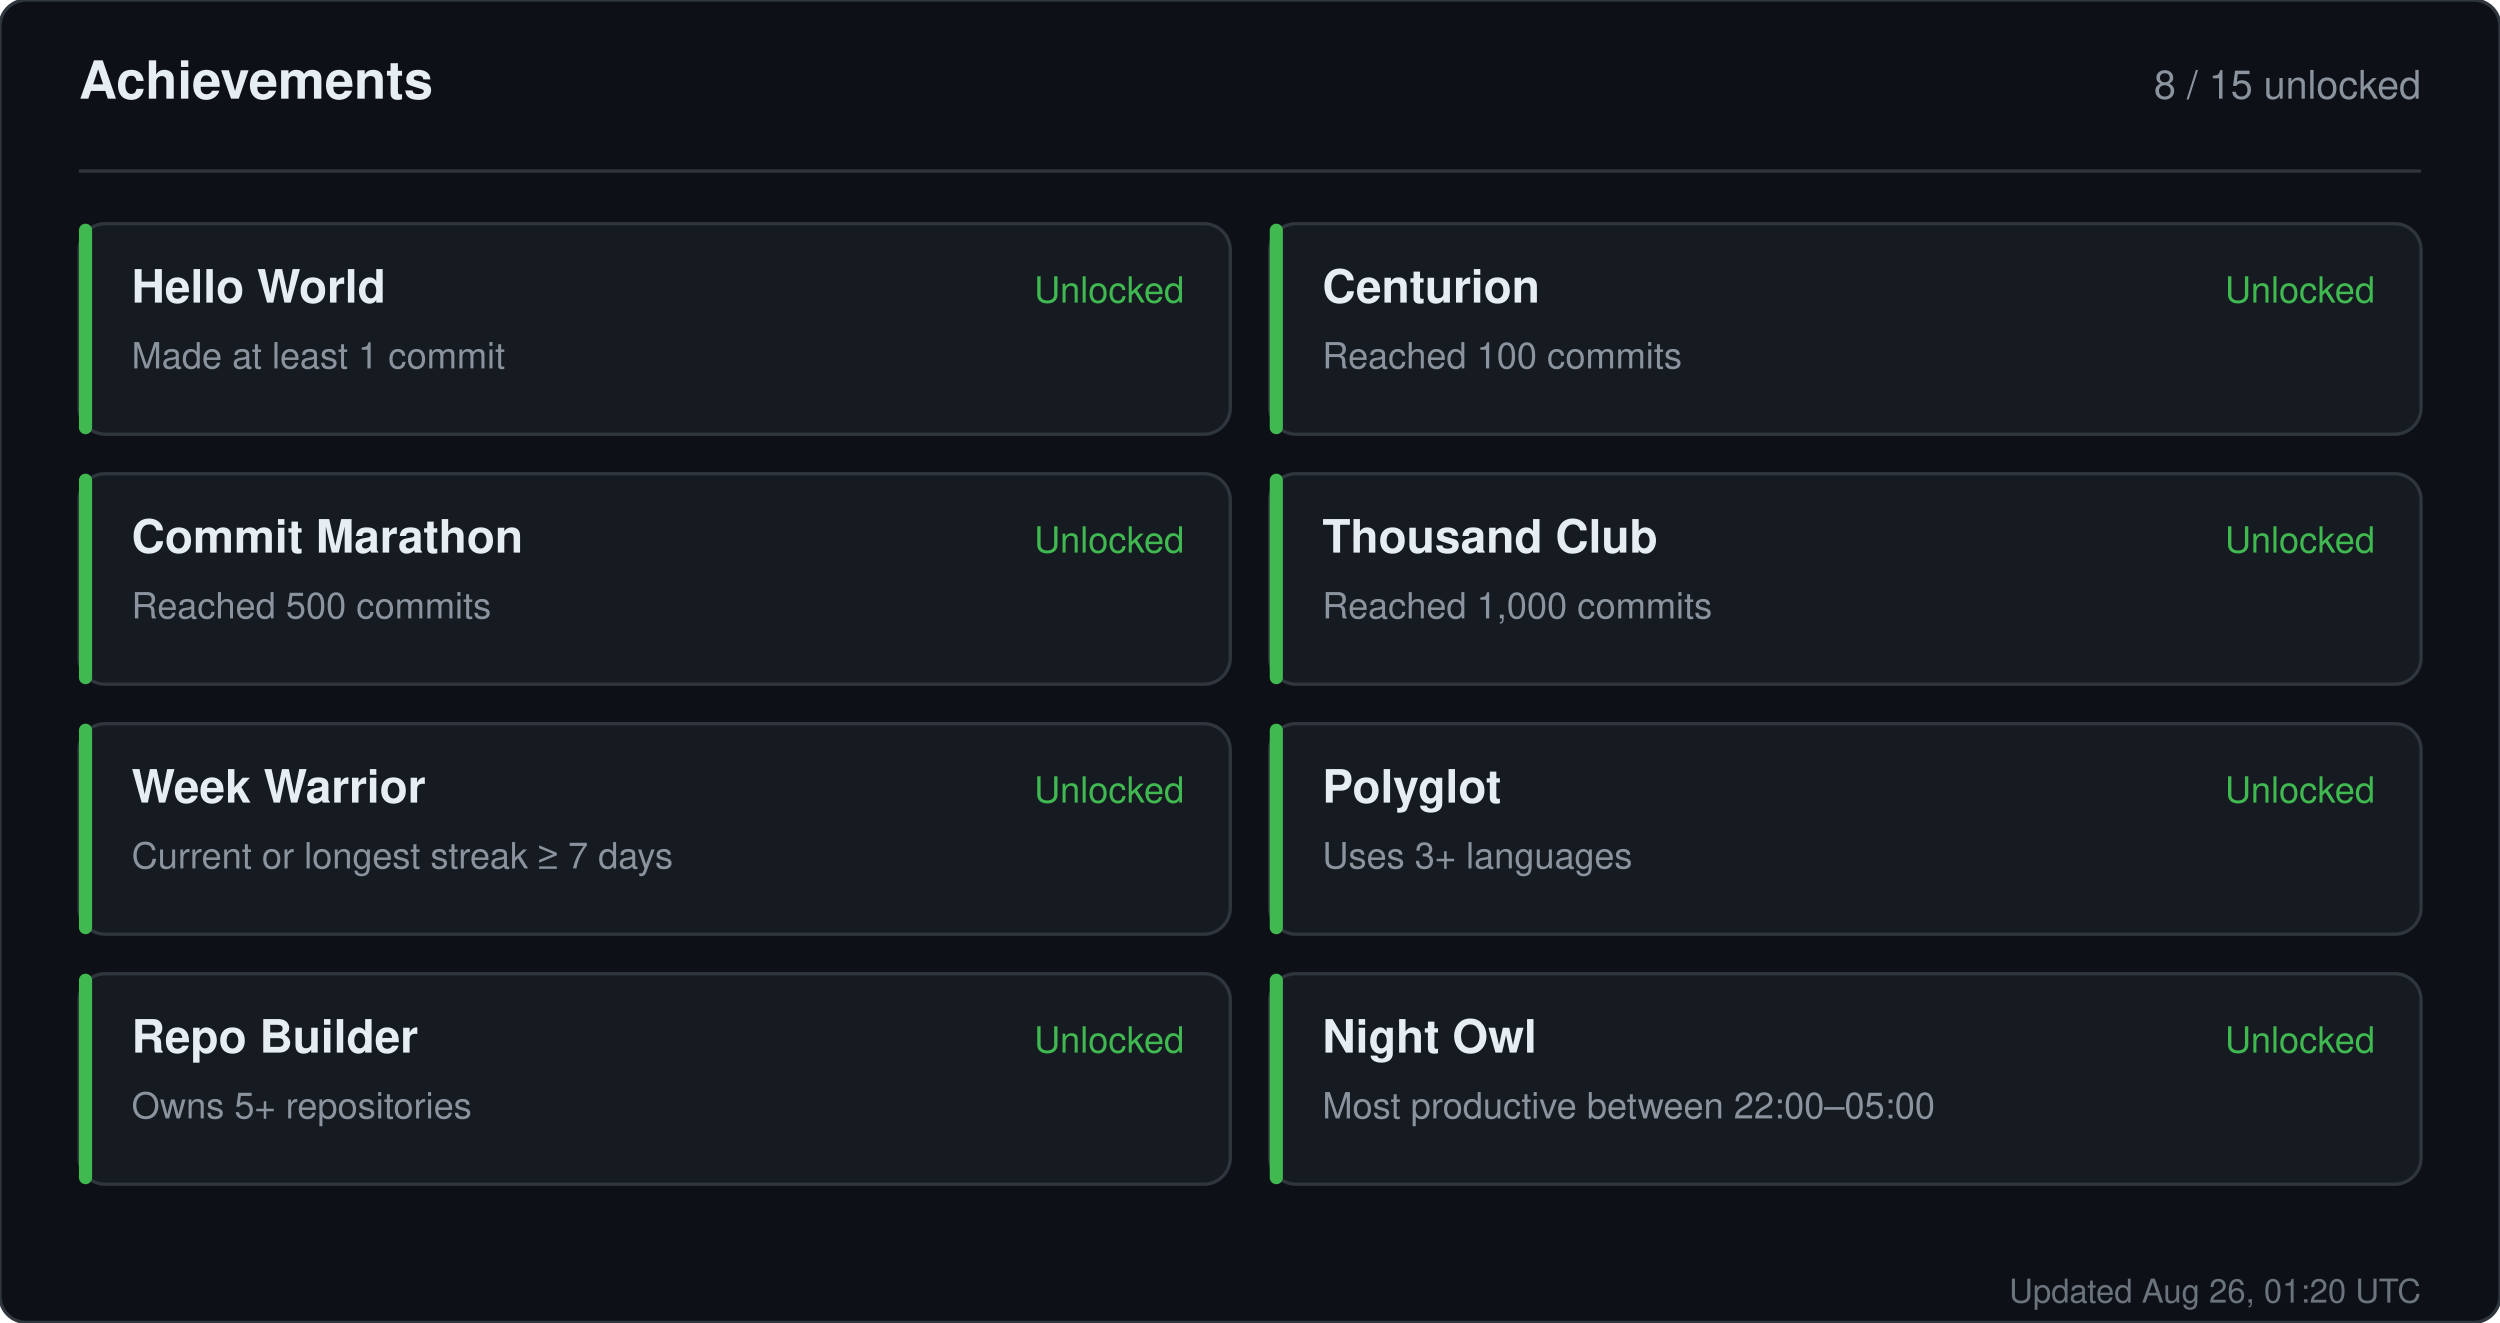
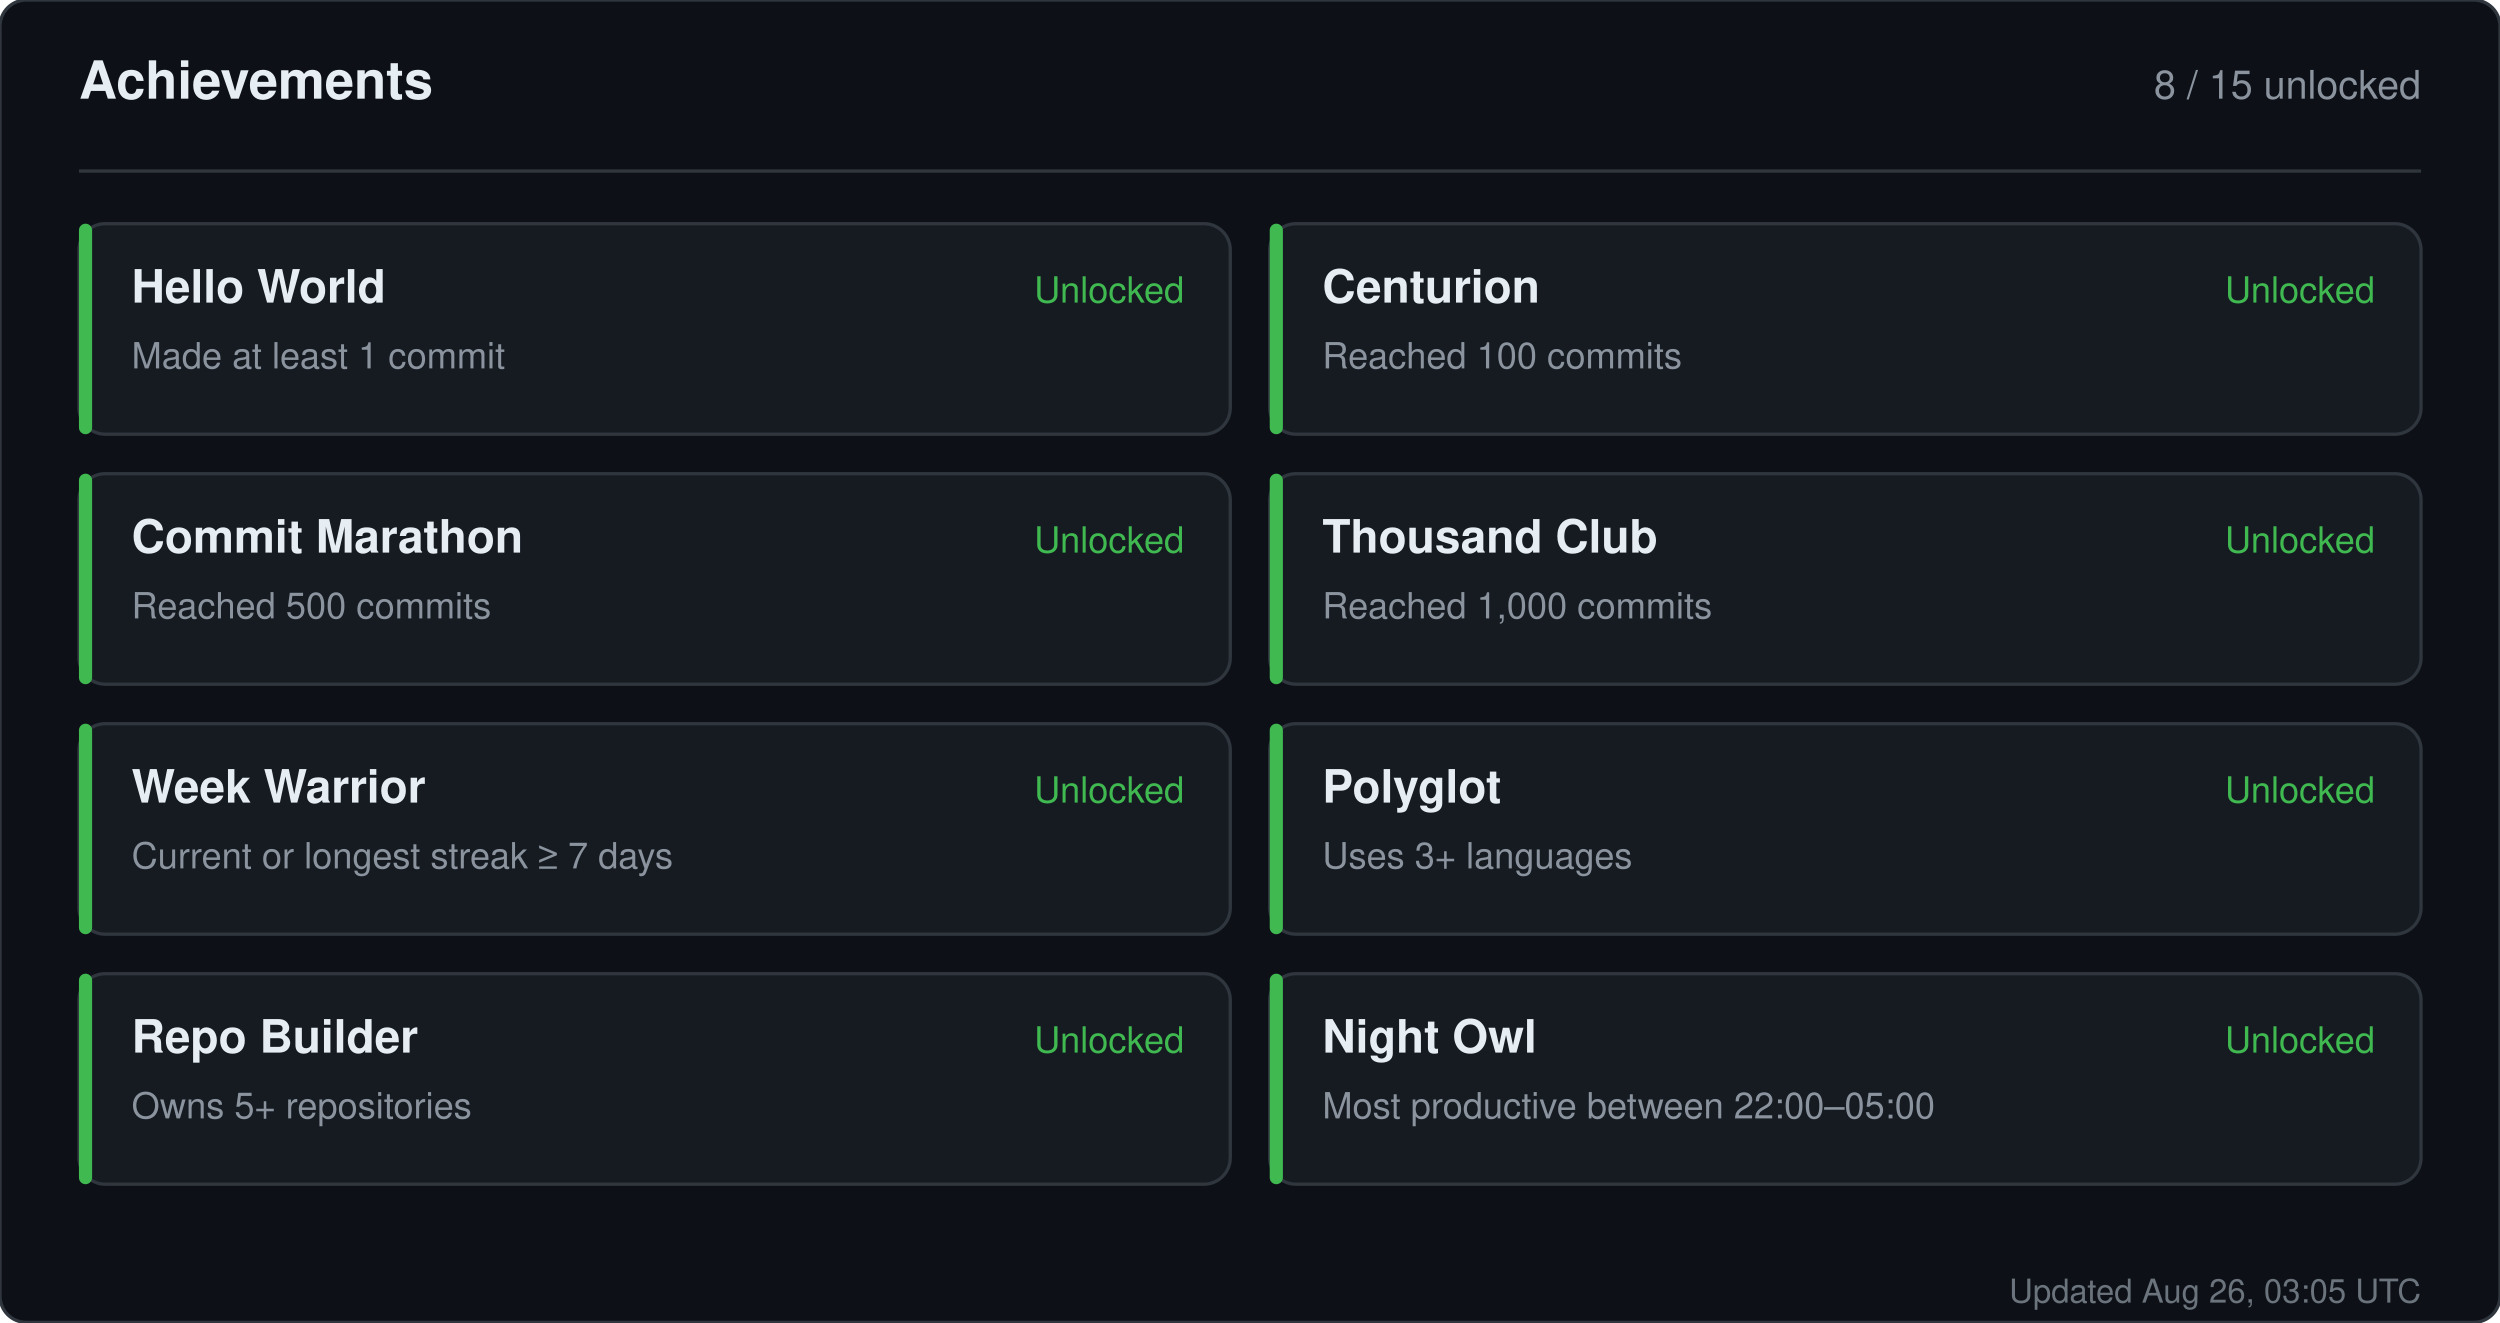
<svg xmlns="http://www.w3.org/2000/svg" width="760" height="402" viewBox="0 0 760 402" role="img" aria-label="Achievements for sandiirawan12">
  <rect width="760" height="402" rx="8" fill="#0d1117" stroke="#30363d" />
  <g font-family="-apple-system, BlinkMacSystemFont, Segoe UI, Helvetica, Arial, sans-serif">
    <text x="24" y="30" fill="#e6edf3" font-size="16" font-weight="700">Achievements</text>
    <text x="736" y="30" fill="#8b949e" font-size="12" text-anchor="end">8 / 15 unlocked</text>
    <line x1="24" y1="52" x2="736" y2="52" stroke="#30363d" />
    <rect x="24" y="68" width="350" height="64" rx="8" fill="#161b22" stroke="#30363d" />
    <rect x="24" y="68" width="4" height="64" rx="2" fill="#3fb950" />
    <text x="40" y="92" fill="#e6edf3" font-size="14" font-weight="700">Hello World</text>
    <text x="40" y="112" fill="#8b949e" font-size="11">Made at least 1 commit</text>
    <text x="360" y="92" fill="#3fb950" font-size="11" text-anchor="end">Unlocked</text>
    <rect x="386" y="68" width="350" height="64" rx="8" fill="#161b22" stroke="#30363d" />
    <rect x="386" y="68" width="4" height="64" rx="2" fill="#3fb950" />
    <text x="402" y="92" fill="#e6edf3" font-size="14" font-weight="700">Centurion</text>
    <text x="402" y="112" fill="#8b949e" font-size="11">Reached 100 commits</text>
    <text x="722" y="92" fill="#3fb950" font-size="11" text-anchor="end">Unlocked</text>
    <rect x="24" y="144" width="350" height="64" rx="8" fill="#161b22" stroke="#30363d" />
    <rect x="24" y="144" width="4" height="64" rx="2" fill="#3fb950" />
    <text x="40" y="168" fill="#e6edf3" font-size="14" font-weight="700">Commit Marathon</text>
    <text x="40" y="188" fill="#8b949e" font-size="11">Reached 500 commits</text>
    <text x="360" y="168" fill="#3fb950" font-size="11" text-anchor="end">Unlocked</text>
    <rect x="386" y="144" width="350" height="64" rx="8" fill="#161b22" stroke="#30363d" />
    <rect x="386" y="144" width="4" height="64" rx="2" fill="#3fb950" />
    <text x="402" y="168" fill="#e6edf3" font-size="14" font-weight="700">Thousand Club</text>
    <text x="402" y="188" fill="#8b949e" font-size="11">Reached 1,000 commits</text>
    <text x="722" y="168" fill="#3fb950" font-size="11" text-anchor="end">Unlocked</text>
    <rect x="24" y="220" width="350" height="64" rx="8" fill="#161b22" stroke="#30363d" />
    <rect x="24" y="220" width="4" height="64" rx="2" fill="#3fb950" />
    <text x="40" y="244" fill="#e6edf3" font-size="14" font-weight="700">Week Warrior</text>
    <text x="40" y="264" fill="#8b949e" font-size="11">Current or longest streak ≥ 7 days</text>
    <text x="360" y="244" fill="#3fb950" font-size="11" text-anchor="end">Unlocked</text>
    <rect x="386" y="220" width="350" height="64" rx="8" fill="#161b22" stroke="#30363d" />
    <rect x="386" y="220" width="4" height="64" rx="2" fill="#3fb950" />
    <text x="402" y="244" fill="#e6edf3" font-size="14" font-weight="700">Polyglot</text>
    <text x="402" y="264" fill="#8b949e" font-size="11">Uses 3+ languages</text>
    <text x="722" y="244" fill="#3fb950" font-size="11" text-anchor="end">Unlocked</text>
    <rect x="24" y="296" width="350" height="64" rx="8" fill="#161b22" stroke="#30363d" />
    <rect x="24" y="296" width="4" height="64" rx="2" fill="#3fb950" />
    <text x="40" y="320" fill="#e6edf3" font-size="14" font-weight="700">Repo Builder</text>
    <text x="40" y="340" fill="#8b949e" font-size="11">Owns 5+ repositories</text>
    <text x="360" y="320" fill="#3fb950" font-size="11" text-anchor="end">Unlocked</text>
    <rect x="386" y="296" width="350" height="64" rx="8" fill="#161b22" stroke="#30363d" />
    <rect x="386" y="296" width="4" height="64" rx="2" fill="#3fb950" />
    <text x="402" y="320" fill="#e6edf3" font-size="14" font-weight="700">Night Owl</text>
    <text x="402" y="340" fill="#8b949e" font-size="11">Most productive between 22:00–05:00</text>
    <text x="722" y="320" fill="#3fb950" font-size="11" text-anchor="end">Unlocked</text>
-     <text x="736" y="396" fill="#8b949e" font-size="10" text-anchor="end" opacity="0.75">Updated Aug 26, 01:20 UTC</text>
+     <text x="736" y="396" fill="#8b949e" font-size="10" text-anchor="end" opacity="0.75">Updated Aug 26, 03:05 UTC</text>
  </g>
</svg>
